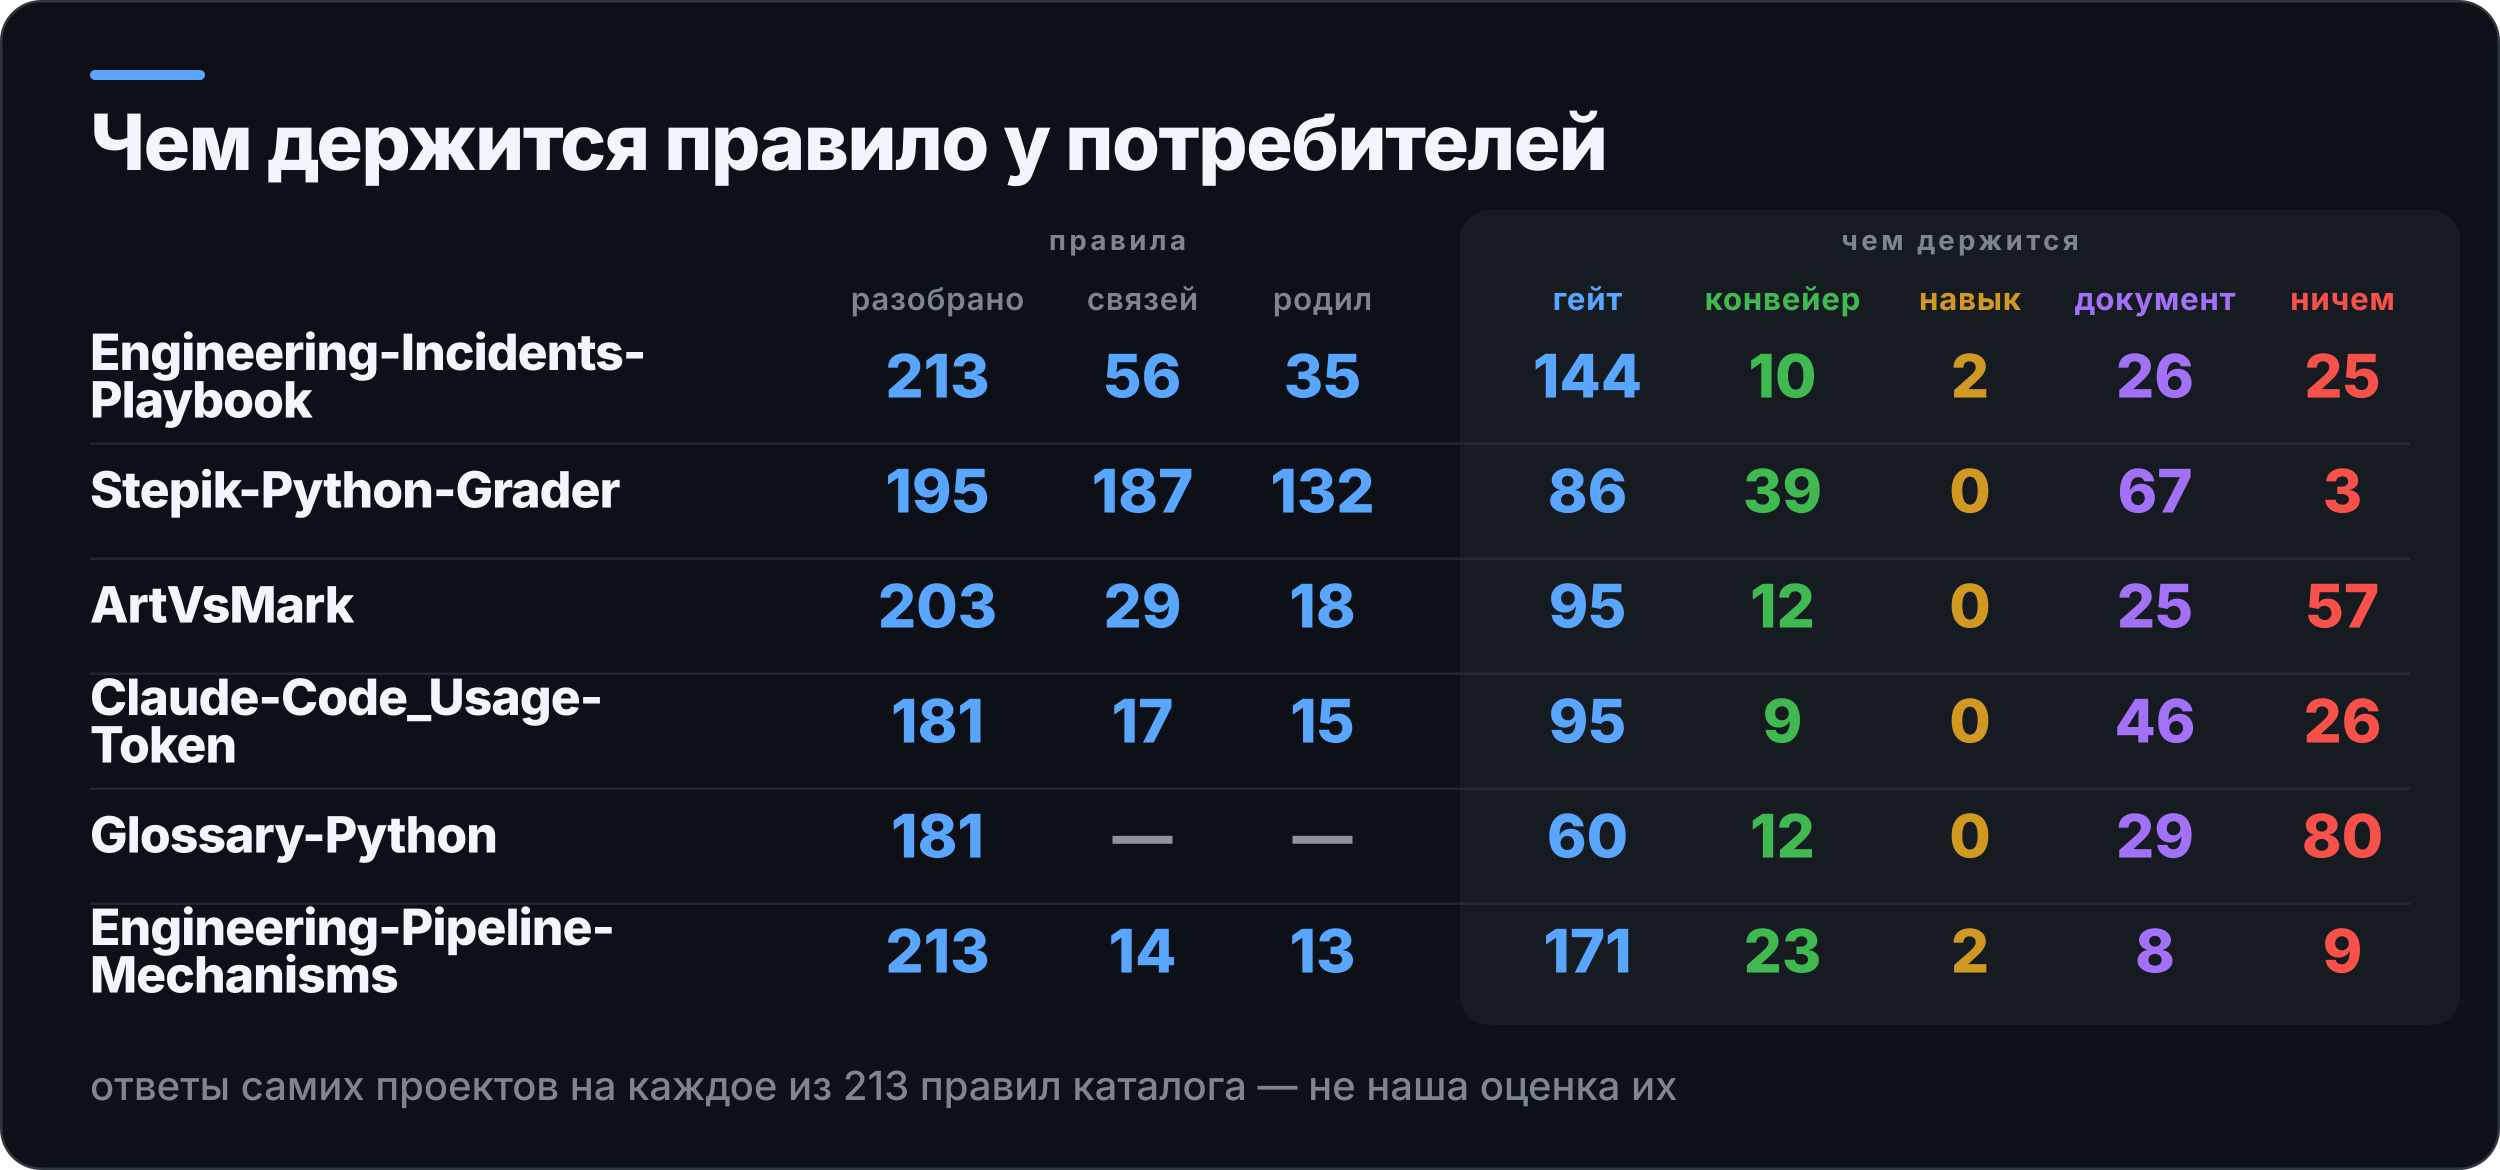
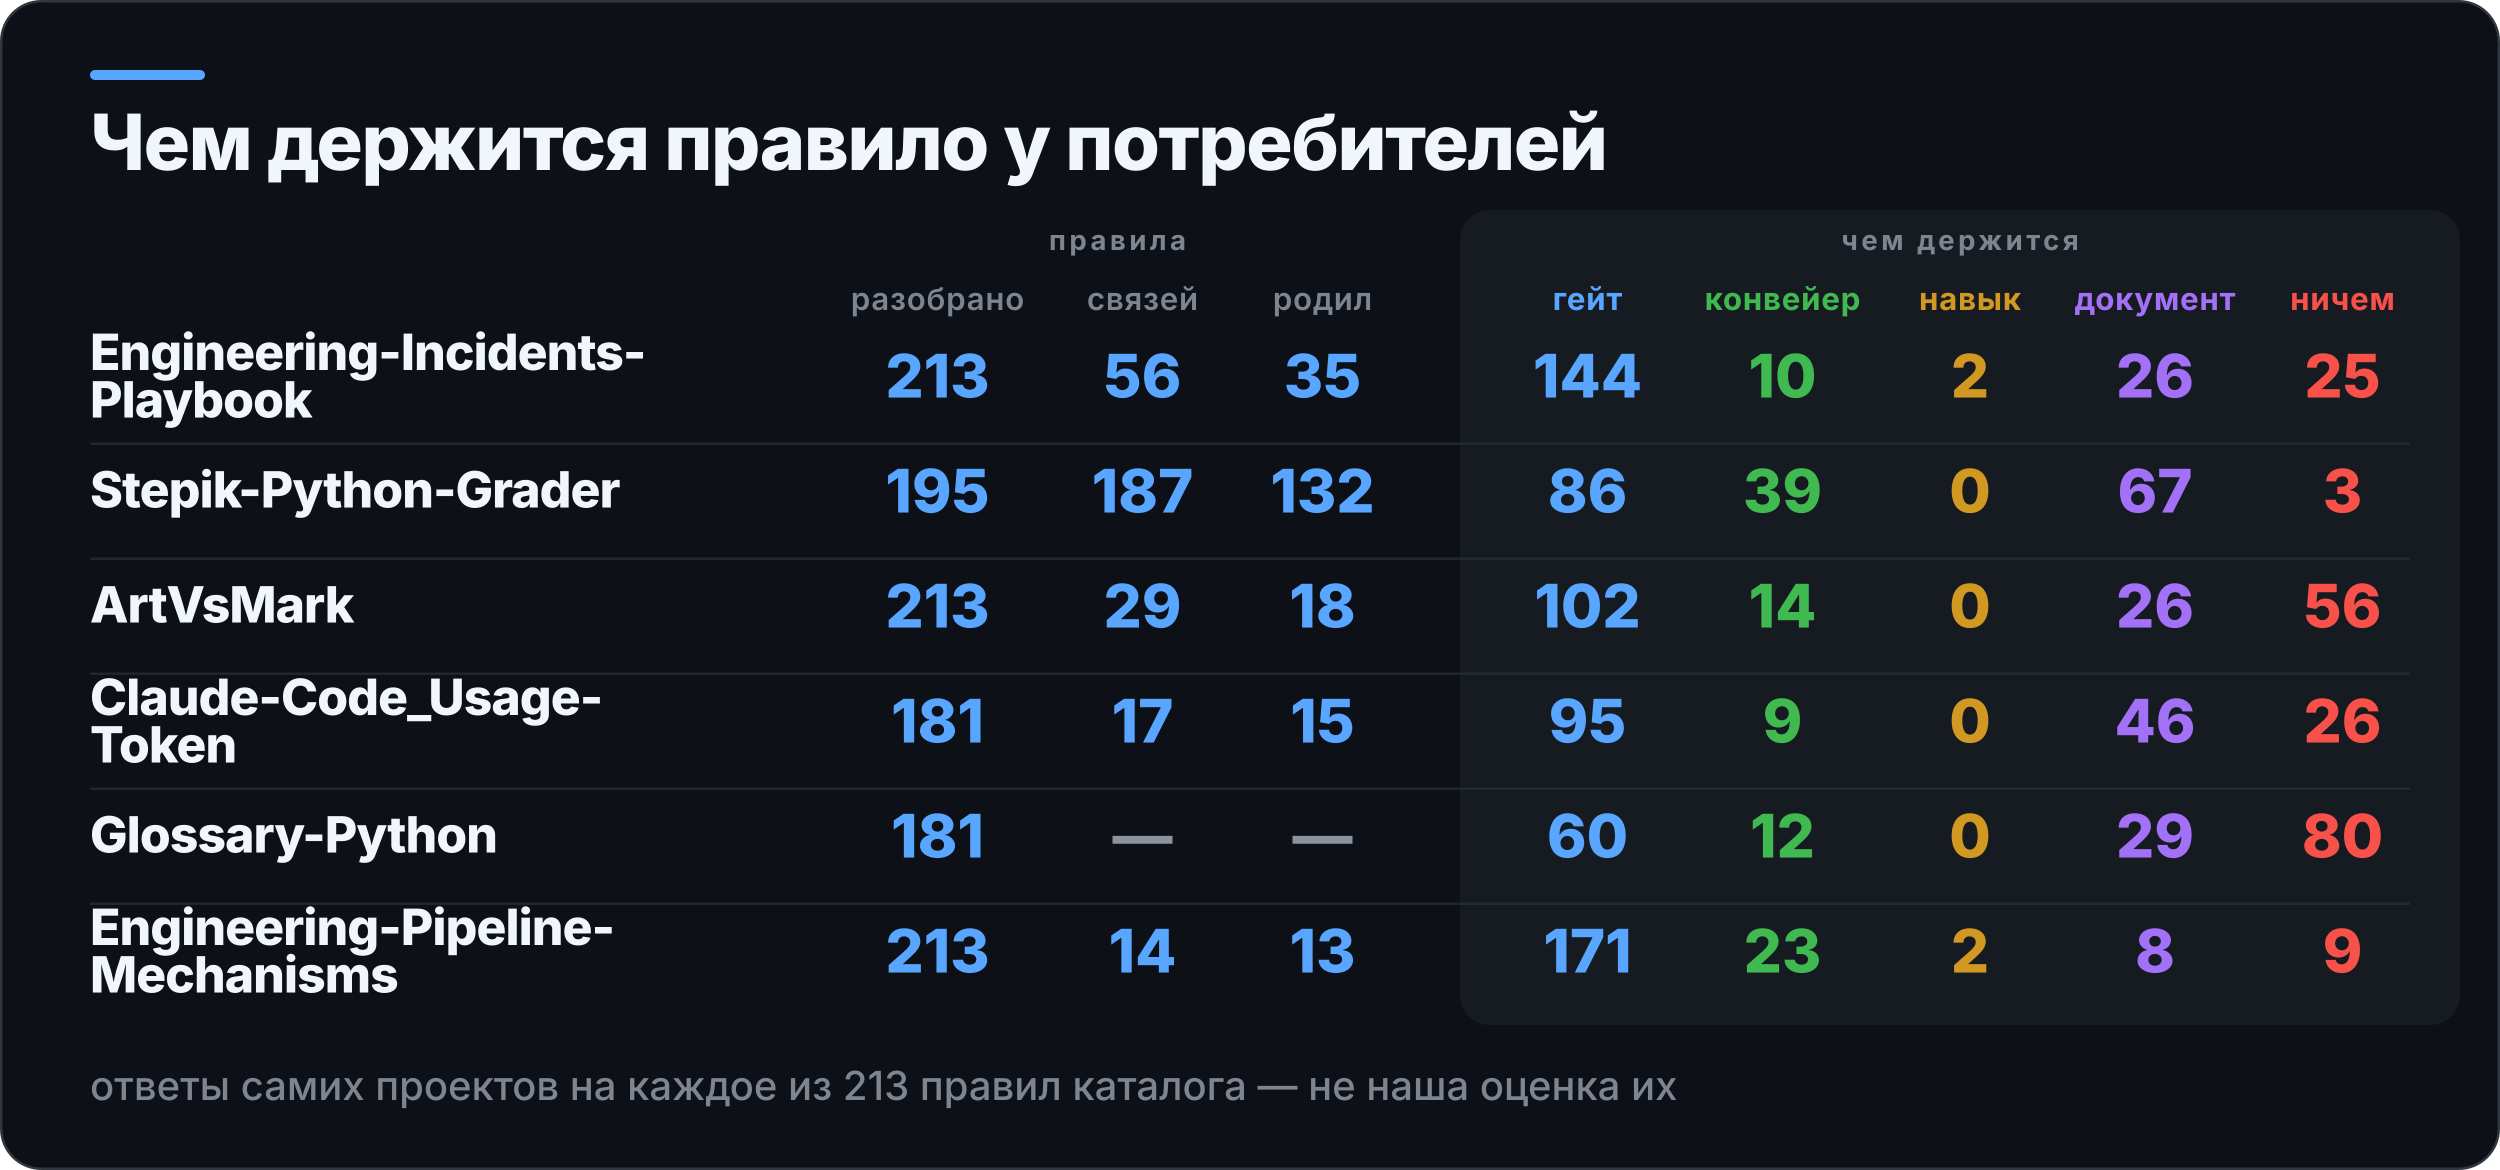
<svg xmlns="http://www.w3.org/2000/svg" width="1000" height="468" viewBox="0 0 1000 468" role="img" aria-label="Чем держится правило у потребителей">
  <rect x="0.5" y="0.5" width="999" height="467" rx="16" fill="#0D1117" stroke="#30363D" />
  <rect x="36" y="28" width="46" height="4" rx="2" fill="#58A6FF" />
  <rect x="584" y="84" width="400" height="326" rx="12" fill="#161B22" />
  <text x="36" y="68" fill="#F0F6FC" font-family="Inter,Segoe UI,Helvetica,Arial,sans-serif" font-size="31" font-weight="800" letter-spacing="-0.6">Чем держится правило у потребителей</text>
  <text x="447" y="100" fill="#7D8590" font-family="Inter,Segoe UI,Helvetica,Arial,sans-serif" font-size="11" font-weight="700" letter-spacing="1.4" text-anchor="middle">правила</text>
  <text x="784" y="100" fill="#7D8590" font-family="Inter,Segoe UI,Helvetica,Arial,sans-serif" font-size="11" font-weight="700" letter-spacing="1.4" text-anchor="middle">чем держится</text>
  <text x="375" y="124" fill="#7D8590" font-family="Inter,Segoe UI,Helvetica,Arial,sans-serif" font-size="12.5" font-weight="600" letter-spacing="0.3" text-anchor="middle">разобрано</text>
  <text x="457" y="124" fill="#7D8590" font-family="Inter,Segoe UI,Helvetica,Arial,sans-serif" font-size="12.5" font-weight="600" letter-spacing="0.3" text-anchor="middle">связей</text>
  <text x="529" y="124" fill="#7D8590" font-family="Inter,Segoe UI,Helvetica,Arial,sans-serif" font-size="12.5" font-weight="600" letter-spacing="0.3" text-anchor="middle">родил</text>
  <text x="635" y="124" fill="#58A6FF" font-family="Inter,Segoe UI,Helvetica,Arial,sans-serif" font-size="12.5" font-weight="700" letter-spacing="0.3" text-anchor="middle">гейт</text>
  <text x="713" y="124" fill="#3FB950" font-family="Inter,Segoe UI,Helvetica,Arial,sans-serif" font-size="12.5" font-weight="700" letter-spacing="0.3" text-anchor="middle">конвейер</text>
  <text x="788" y="124" fill="#D29922" font-family="Inter,Segoe UI,Helvetica,Arial,sans-serif" font-size="12.5" font-weight="700" letter-spacing="0.3" text-anchor="middle">навык</text>
  <text x="862" y="124" fill="#A371F7" font-family="Inter,Segoe UI,Helvetica,Arial,sans-serif" font-size="12.5" font-weight="700" letter-spacing="0.3" text-anchor="middle">документ</text>
  <text x="937" y="124" fill="#F85149" font-family="Inter,Segoe UI,Helvetica,Arial,sans-serif" font-size="12.5" font-weight="700" letter-spacing="0.3" text-anchor="middle">ничем</text>
  <text x="36" y="148" fill="#F0F6FC" font-family="Inter,Segoe UI,Helvetica,Arial,sans-serif" font-size="20" font-weight="800" letter-spacing="-0.4">Engineering-Incidents-</text>
  <text x="36" y="167" fill="#F0F6FC" font-family="Inter,Segoe UI,Helvetica,Arial,sans-serif" font-size="20" font-weight="800" letter-spacing="-0.4">Playbook</text>
  <text x="375" y="159" fill="#58A6FF" font-family="Inter,Segoe UI,Helvetica,Arial,sans-serif" font-size="24" font-weight="800" text-anchor="middle">213</text>
  <text x="457" y="159" fill="#58A6FF" font-family="Inter,Segoe UI,Helvetica,Arial,sans-serif" font-size="24" font-weight="800" text-anchor="middle">56</text>
  <text x="529" y="159" fill="#58A6FF" font-family="Inter,Segoe UI,Helvetica,Arial,sans-serif" font-size="24" font-weight="800" text-anchor="middle">35</text>
  <text x="635" y="159" fill="#58A6FF" font-family="Inter,Segoe UI,Helvetica,Arial,sans-serif" font-size="24" font-weight="800" text-anchor="middle">144</text>
  <text x="713" y="159" fill="#3FB950" font-family="Inter,Segoe UI,Helvetica,Arial,sans-serif" font-size="24" font-weight="800" text-anchor="middle">10</text>
  <text x="788" y="159" fill="#D29922" font-family="Inter,Segoe UI,Helvetica,Arial,sans-serif" font-size="24" font-weight="800" text-anchor="middle">2</text>
  <text x="862" y="159" fill="#A371F7" font-family="Inter,Segoe UI,Helvetica,Arial,sans-serif" font-size="24" font-weight="800" text-anchor="middle">26</text>
  <text x="937" y="159" fill="#F85149" font-family="Inter,Segoe UI,Helvetica,Arial,sans-serif" font-size="24" font-weight="800" text-anchor="middle">25</text>
  <rect x="36" y="177" width="928" height="1" fill="#30363D" opacity="0.55" />
  <text x="36" y="203" fill="#F0F6FC" font-family="Inter,Segoe UI,Helvetica,Arial,sans-serif" font-size="20" font-weight="800" letter-spacing="-0.4">Stepik-Python-Grader</text>
  <text x="375" y="205" fill="#58A6FF" font-family="Inter,Segoe UI,Helvetica,Arial,sans-serif" font-size="24" font-weight="800" text-anchor="middle">195</text>
  <text x="457" y="205" fill="#58A6FF" font-family="Inter,Segoe UI,Helvetica,Arial,sans-serif" font-size="24" font-weight="800" text-anchor="middle">187</text>
  <text x="529" y="205" fill="#58A6FF" font-family="Inter,Segoe UI,Helvetica,Arial,sans-serif" font-size="24" font-weight="800" text-anchor="middle">132</text>
  <text x="635" y="205" fill="#58A6FF" font-family="Inter,Segoe UI,Helvetica,Arial,sans-serif" font-size="24" font-weight="800" text-anchor="middle">86</text>
  <text x="713" y="205" fill="#3FB950" font-family="Inter,Segoe UI,Helvetica,Arial,sans-serif" font-size="24" font-weight="800" text-anchor="middle">39</text>
  <text x="788" y="205" fill="#D29922" font-family="Inter,Segoe UI,Helvetica,Arial,sans-serif" font-size="24" font-weight="800" text-anchor="middle">0</text>
  <text x="862" y="205" fill="#A371F7" font-family="Inter,Segoe UI,Helvetica,Arial,sans-serif" font-size="24" font-weight="800" text-anchor="middle">67</text>
  <text x="937" y="205" fill="#F85149" font-family="Inter,Segoe UI,Helvetica,Arial,sans-serif" font-size="24" font-weight="800" text-anchor="middle">3</text>
  <rect x="36" y="223" width="928" height="1" fill="#30363D" opacity="0.55" />
  <text x="36" y="249" fill="#F0F6FC" font-family="Inter,Segoe UI,Helvetica,Arial,sans-serif" font-size="20" font-weight="800" letter-spacing="-0.4">ArtVsMark</text>
-   <text x="375" y="251" fill="#58A6FF" font-family="Inter,Segoe UI,Helvetica,Arial,sans-serif" font-size="24" font-weight="800" text-anchor="middle">203</text>
+   <text x="375" y="251" fill="#58A6FF" font-family="Inter,Segoe UI,Helvetica,Arial,sans-serif" font-size="24" font-weight="800" text-anchor="middle">213</text>
  <text x="457" y="251" fill="#58A6FF" font-family="Inter,Segoe UI,Helvetica,Arial,sans-serif" font-size="24" font-weight="800" text-anchor="middle">29</text>
  <text x="529" y="251" fill="#58A6FF" font-family="Inter,Segoe UI,Helvetica,Arial,sans-serif" font-size="24" font-weight="800" text-anchor="middle">18</text>
-   <text x="635" y="251" fill="#58A6FF" font-family="Inter,Segoe UI,Helvetica,Arial,sans-serif" font-size="24" font-weight="800" text-anchor="middle">95</text>
-   <text x="713" y="251" fill="#3FB950" font-family="Inter,Segoe UI,Helvetica,Arial,sans-serif" font-size="24" font-weight="800" text-anchor="middle">12</text>
+   <text x="635" y="251" fill="#58A6FF" font-family="Inter,Segoe UI,Helvetica,Arial,sans-serif" font-size="24" font-weight="800" text-anchor="middle">102</text>
+   <text x="713" y="251" fill="#3FB950" font-family="Inter,Segoe UI,Helvetica,Arial,sans-serif" font-size="24" font-weight="800" text-anchor="middle">14</text>
  <text x="788" y="251" fill="#D29922" font-family="Inter,Segoe UI,Helvetica,Arial,sans-serif" font-size="24" font-weight="800" text-anchor="middle">0</text>
-   <text x="862" y="251" fill="#A371F7" font-family="Inter,Segoe UI,Helvetica,Arial,sans-serif" font-size="24" font-weight="800" text-anchor="middle">25</text>
-   <text x="937" y="251" fill="#F85149" font-family="Inter,Segoe UI,Helvetica,Arial,sans-serif" font-size="24" font-weight="800" text-anchor="middle">57</text>
+   <text x="862" y="251" fill="#A371F7" font-family="Inter,Segoe UI,Helvetica,Arial,sans-serif" font-size="24" font-weight="800" text-anchor="middle">26</text>
+   <text x="937" y="251" fill="#F85149" font-family="Inter,Segoe UI,Helvetica,Arial,sans-serif" font-size="24" font-weight="800" text-anchor="middle">56</text>
  <rect x="36" y="269" width="928" height="1" fill="#30363D" opacity="0.55" />
  <text x="36" y="286" fill="#F0F6FC" font-family="Inter,Segoe UI,Helvetica,Arial,sans-serif" font-size="20" font-weight="800" letter-spacing="-0.4">Claude-Code_Usage-</text>
  <text x="36" y="305" fill="#F0F6FC" font-family="Inter,Segoe UI,Helvetica,Arial,sans-serif" font-size="20" font-weight="800" letter-spacing="-0.4">Token</text>
  <text x="375" y="297" fill="#58A6FF" font-family="Inter,Segoe UI,Helvetica,Arial,sans-serif" font-size="24" font-weight="800" text-anchor="middle">181</text>
  <text x="457" y="297" fill="#58A6FF" font-family="Inter,Segoe UI,Helvetica,Arial,sans-serif" font-size="24" font-weight="800" text-anchor="middle">17</text>
  <text x="529" y="297" fill="#58A6FF" font-family="Inter,Segoe UI,Helvetica,Arial,sans-serif" font-size="24" font-weight="800" text-anchor="middle">15</text>
  <text x="635" y="297" fill="#58A6FF" font-family="Inter,Segoe UI,Helvetica,Arial,sans-serif" font-size="24" font-weight="800" text-anchor="middle">95</text>
  <text x="713" y="297" fill="#3FB950" font-family="Inter,Segoe UI,Helvetica,Arial,sans-serif" font-size="24" font-weight="800" text-anchor="middle">9</text>
  <text x="788" y="297" fill="#D29922" font-family="Inter,Segoe UI,Helvetica,Arial,sans-serif" font-size="24" font-weight="800" text-anchor="middle">0</text>
  <text x="862" y="297" fill="#A371F7" font-family="Inter,Segoe UI,Helvetica,Arial,sans-serif" font-size="24" font-weight="800" text-anchor="middle">46</text>
  <text x="937" y="297" fill="#F85149" font-family="Inter,Segoe UI,Helvetica,Arial,sans-serif" font-size="24" font-weight="800" text-anchor="middle">26</text>
  <rect x="36" y="315" width="928" height="1" fill="#30363D" opacity="0.55" />
  <text x="36" y="341" fill="#F0F6FC" font-family="Inter,Segoe UI,Helvetica,Arial,sans-serif" font-size="20" font-weight="800" letter-spacing="-0.4">Glossary-Python</text>
  <text x="375" y="343" fill="#58A6FF" font-family="Inter,Segoe UI,Helvetica,Arial,sans-serif" font-size="24" font-weight="800" text-anchor="middle">181</text>
  <text x="457" y="343" fill="#8B949E" font-family="Inter,Segoe UI,Helvetica,Arial,sans-serif" font-size="24" font-weight="800" text-anchor="middle">—</text>
  <text x="529" y="343" fill="#8B949E" font-family="Inter,Segoe UI,Helvetica,Arial,sans-serif" font-size="24" font-weight="800" text-anchor="middle">—</text>
  <text x="635" y="343" fill="#58A6FF" font-family="Inter,Segoe UI,Helvetica,Arial,sans-serif" font-size="24" font-weight="800" text-anchor="middle">60</text>
  <text x="713" y="343" fill="#3FB950" font-family="Inter,Segoe UI,Helvetica,Arial,sans-serif" font-size="24" font-weight="800" text-anchor="middle">12</text>
  <text x="788" y="343" fill="#D29922" font-family="Inter,Segoe UI,Helvetica,Arial,sans-serif" font-size="24" font-weight="800" text-anchor="middle">0</text>
  <text x="862" y="343" fill="#A371F7" font-family="Inter,Segoe UI,Helvetica,Arial,sans-serif" font-size="24" font-weight="800" text-anchor="middle">29</text>
  <text x="937" y="343" fill="#F85149" font-family="Inter,Segoe UI,Helvetica,Arial,sans-serif" font-size="24" font-weight="800" text-anchor="middle">80</text>
  <rect x="36" y="361" width="928" height="1" fill="#30363D" opacity="0.55" />
  <text x="36" y="378" fill="#F0F6FC" font-family="Inter,Segoe UI,Helvetica,Arial,sans-serif" font-size="20" font-weight="800" letter-spacing="-0.4">Engineering-Pipeline-</text>
  <text x="36" y="397" fill="#F0F6FC" font-family="Inter,Segoe UI,Helvetica,Arial,sans-serif" font-size="20" font-weight="800" letter-spacing="-0.4">Mechanisms</text>
  <text x="375" y="389" fill="#58A6FF" font-family="Inter,Segoe UI,Helvetica,Arial,sans-serif" font-size="24" font-weight="800" text-anchor="middle">213</text>
  <text x="457" y="389" fill="#58A6FF" font-family="Inter,Segoe UI,Helvetica,Arial,sans-serif" font-size="24" font-weight="800" text-anchor="middle">14</text>
  <text x="529" y="389" fill="#58A6FF" font-family="Inter,Segoe UI,Helvetica,Arial,sans-serif" font-size="24" font-weight="800" text-anchor="middle">13</text>
  <text x="635" y="389" fill="#58A6FF" font-family="Inter,Segoe UI,Helvetica,Arial,sans-serif" font-size="24" font-weight="800" text-anchor="middle">171</text>
  <text x="713" y="389" fill="#3FB950" font-family="Inter,Segoe UI,Helvetica,Arial,sans-serif" font-size="24" font-weight="800" text-anchor="middle">23</text>
  <text x="788" y="389" fill="#D29922" font-family="Inter,Segoe UI,Helvetica,Arial,sans-serif" font-size="24" font-weight="800" text-anchor="middle">2</text>
  <text x="862" y="389" fill="#A371F7" font-family="Inter,Segoe UI,Helvetica,Arial,sans-serif" font-size="24" font-weight="800" text-anchor="middle">8</text>
  <text x="937" y="389" fill="#F85149" font-family="Inter,Segoe UI,Helvetica,Arial,sans-serif" font-size="24" font-weight="800" text-anchor="middle">9</text>
  <text x="36" y="440" fill="#7D8590" font-family="Inter,Segoe UI,Helvetica,Arial,sans-serif" font-size="16" font-weight="500">ответы самих проектов на каждое из 213 правил каталога — не наша оценка их</text>
</svg>
